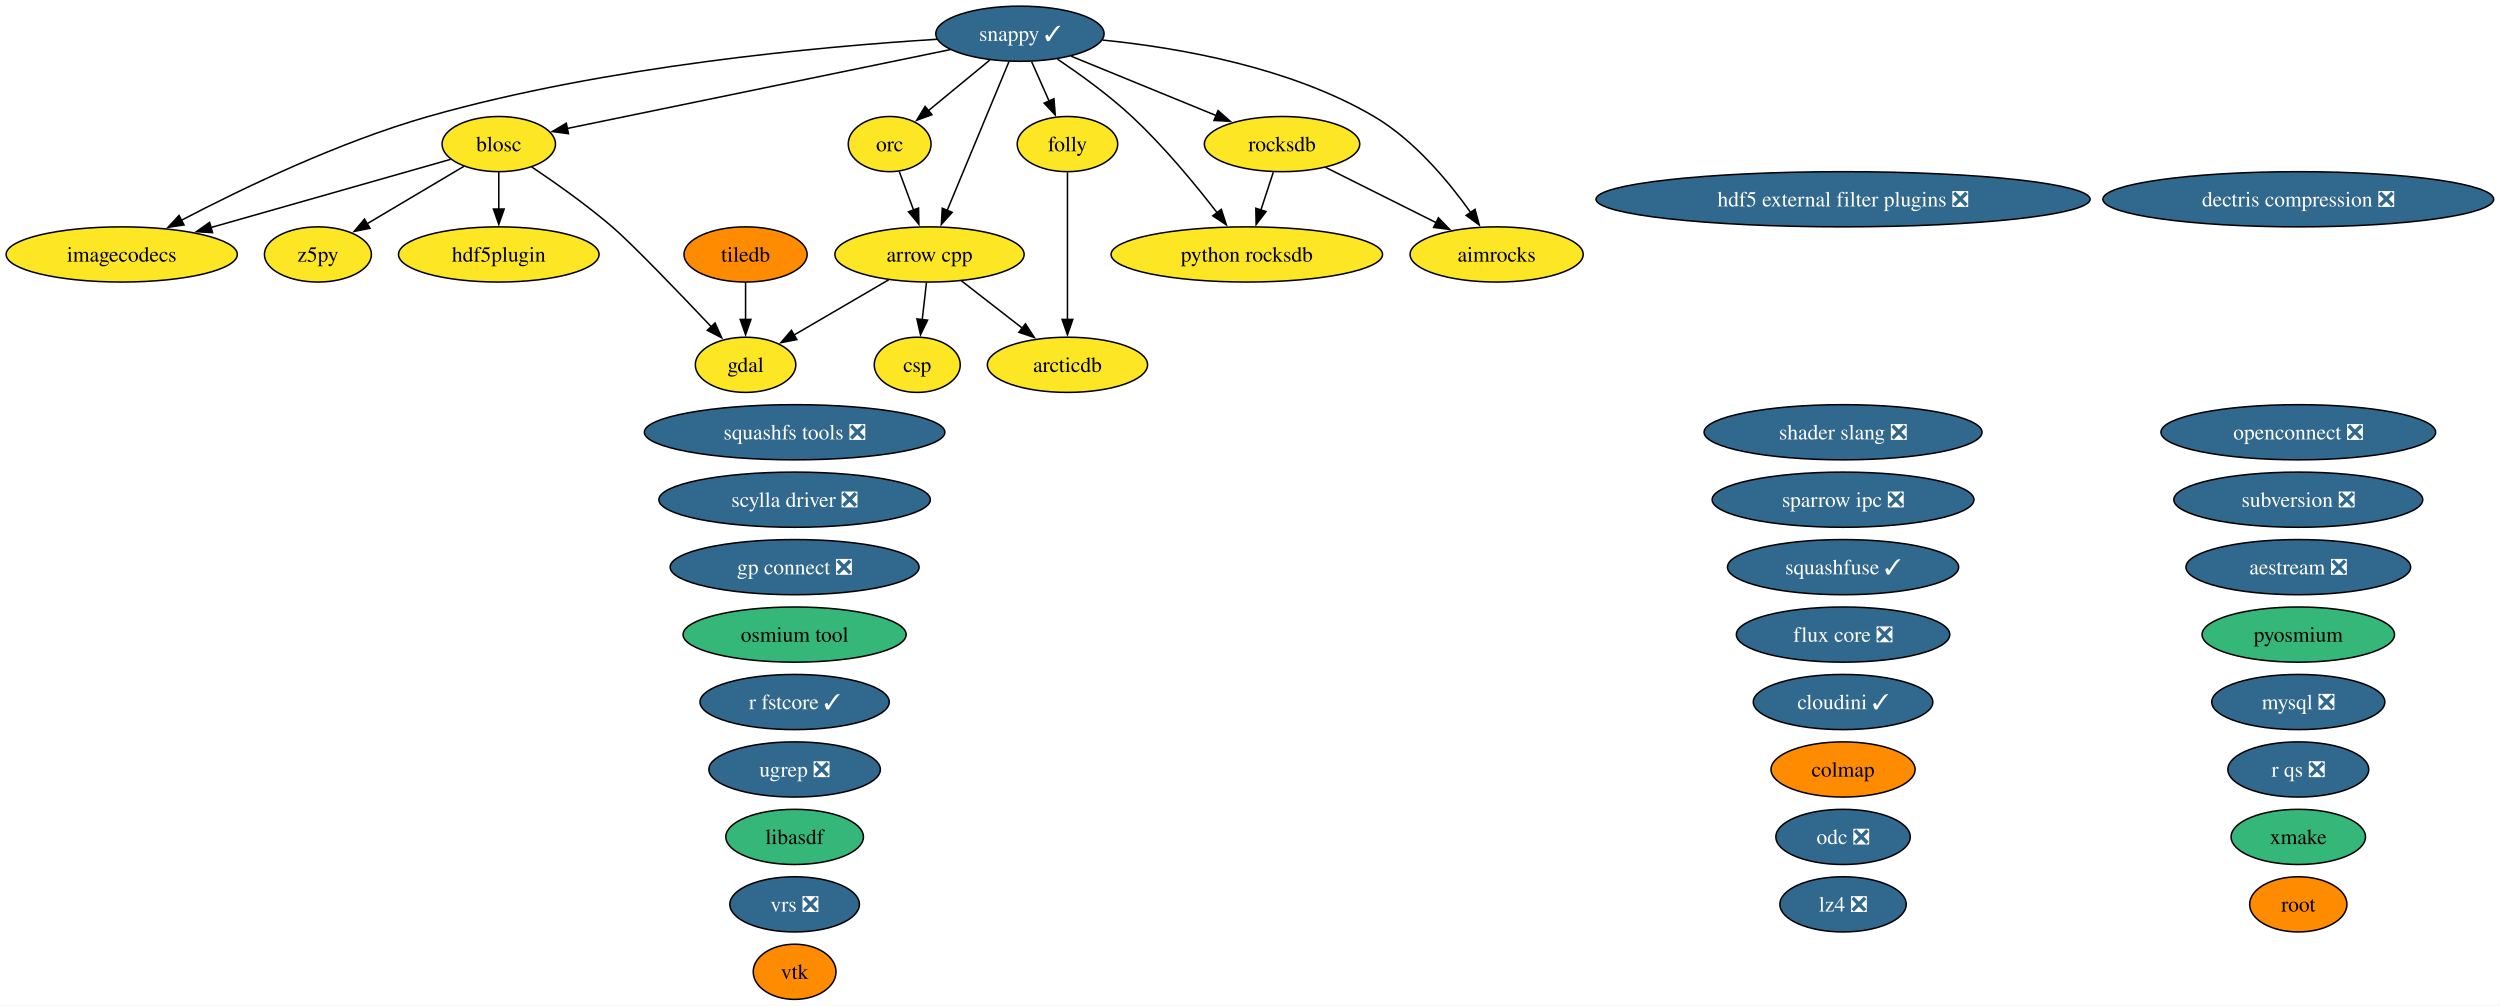
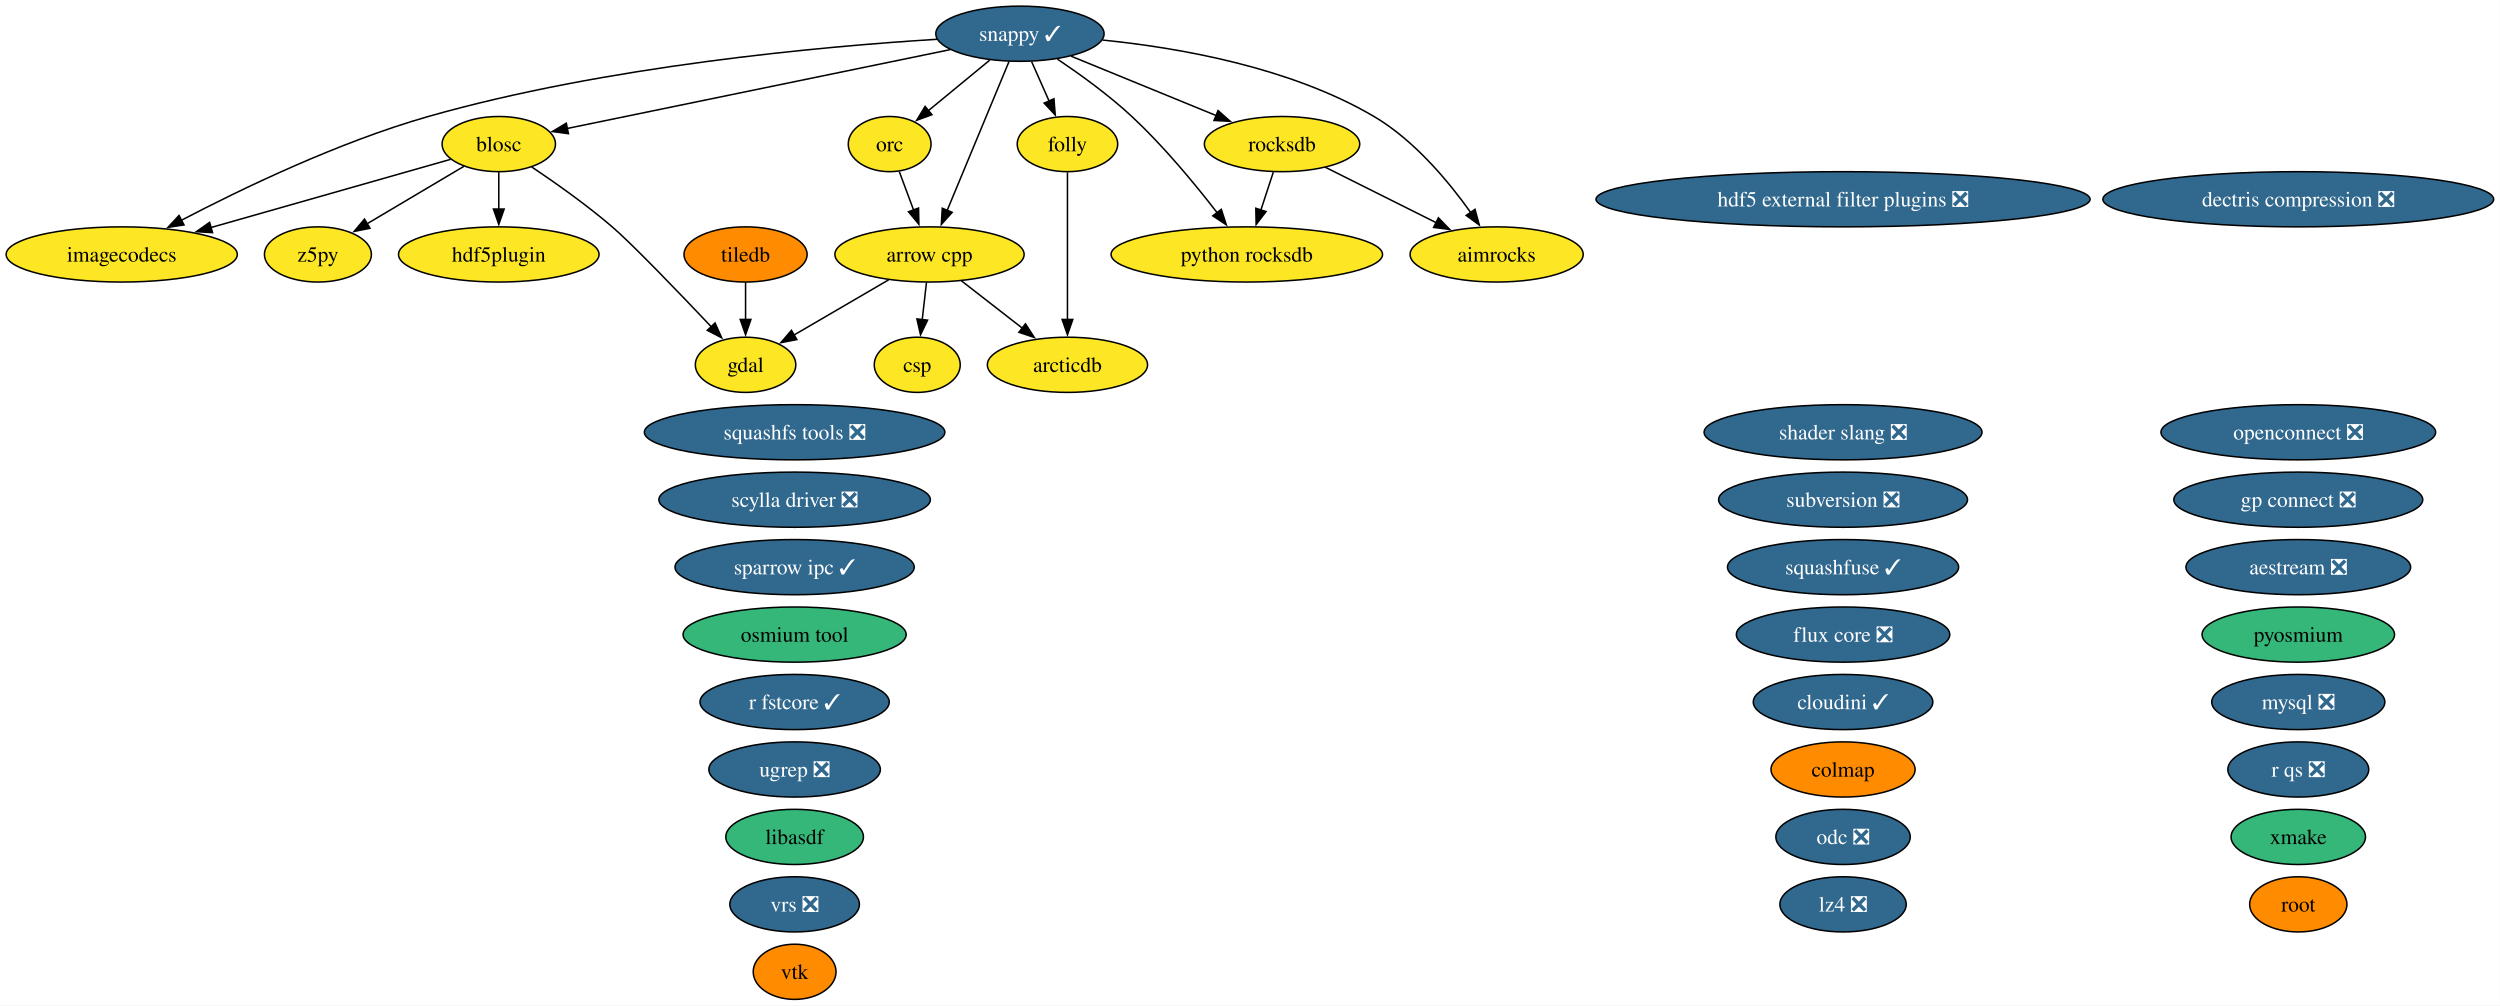
<svg xmlns="http://www.w3.org/2000/svg" xmlns:xlink="http://www.w3.org/1999/xlink" width="1631pt" height="656pt" viewBox="0.00 0.00 1631.00 656.00">
  <g id="graph0" class="graph" transform="scale(1 1) rotate(0) translate(4 652)">
    <polygon fill="white" stroke="none" points="-4,4 -4,-652 1626.9,-652 1626.9,4 -4,4" />
    <g id="node1" class="node">
      <g id="a_node1">
        <a xlink:href="https://github.com/conda-forge/aestream-feedstock/pull/19" xlink:title="aestream ❎">
          <ellipse fill="#31688e" stroke="black" cx="1495.41" cy="-282" rx="73.3" ry="18" />
          <text xml:space="preserve" text-anchor="middle" x="1495.41" y="-277.32" font-family="Times,serif" font-size="14.00" fill="white">aestream ❎</text>
        </a>
      </g>
    </g>
    <g id="node2" class="node">
      <g id="a_node2">
        <a xlink:href="https://github.com/conda-forge/aimrocks-feedstock" xlink:title="aimrocks">
          <ellipse fill="#fde725" stroke="black" cx="972.41" cy="-486" rx="56.47" ry="18" />
          <text xml:space="preserve" text-anchor="middle" x="972.41" y="-481.32" font-family="Times,serif" font-size="14.00">aimrocks</text>
        </a>
      </g>
    </g>
    <g id="node3" class="node">
      <g id="a_node3">
        <a xlink:href="https://github.com/conda-forge/arcticdb-feedstock" xlink:title="arcticdb">
          <ellipse fill="#fde725" stroke="black" cx="692.41" cy="-414" rx="52.26" ry="18" />
          <text xml:space="preserve" text-anchor="middle" x="692.41" y="-409.32" font-family="Times,serif" font-size="14.00">arcticdb</text>
        </a>
      </g>
    </g>
    <g id="node4" class="node">
      <g id="a_node4">
        <a xlink:href="https://github.com/conda-forge/arrow-cpp-feedstock" xlink:title="arrow cpp">
          <ellipse fill="#fde725" stroke="black" cx="602.41" cy="-486" rx="61.73" ry="18" />
          <text xml:space="preserve" text-anchor="middle" x="602.41" y="-481.32" font-family="Times,serif" font-size="14.00">arrow cpp</text>
        </a>
      </g>
    </g>
    <g id="edge1" class="edge">
      <path fill="none" stroke="black" d="M623.28,-468.76C635.07,-459.6 649.98,-448 662.94,-437.92" />
      <polygon fill="black" stroke="black" points="665.02,-440.74 670.76,-431.84 660.72,-435.21 665.02,-440.74" />
    </g>
    <g id="node7" class="node">
      <g id="a_node7">
        <a xlink:href="https://github.com/conda-forge/csp-feedstock" xlink:title="csp">
          <ellipse fill="#fde725" stroke="black" cx="594.41" cy="-414" rx="28.06" ry="18" />
          <text xml:space="preserve" text-anchor="middle" x="594.41" y="-409.32" font-family="Times,serif" font-size="14.00">csp</text>
        </a>
      </g>
    </g>
    <g id="edge2" class="edge">
      <path fill="none" stroke="black" d="M600.43,-467.7C599.6,-460.41 598.61,-451.73 597.67,-443.54" />
      <polygon fill="black" stroke="black" points="601.15,-443.15 596.54,-433.61 594.19,-443.94 601.15,-443.15" />
    </g>
    <g id="node11" class="node">
      <g id="a_node11">
        <a xlink:href="https://github.com/conda-forge/gdal-feedstock" xlink:title="gdal">
          <ellipse fill="#fde725" stroke="black" cx="482.41" cy="-414" rx="32.79" ry="18" />
          <text xml:space="preserve" text-anchor="middle" x="482.41" y="-409.32" font-family="Times,serif" font-size="14.00">gdal</text>
        </a>
      </g>
    </g>
    <g id="edge3" class="edge">
      <path fill="none" stroke="black" d="M575.78,-469.46C557.52,-458.81 533.21,-444.63 513.97,-433.41" />
      <polygon fill="black" stroke="black" points="515.87,-430.46 505.46,-428.45 512.34,-436.51 515.87,-430.46" />
    </g>
    <g id="node5" class="node">
      <g id="a_node5">
        <a xlink:href="https://github.com/conda-forge/blosc-feedstock" xlink:title="blosc">
          <ellipse fill="#fde725" stroke="black" cx="321.41" cy="-558" rx="37" ry="18" />
          <text xml:space="preserve" text-anchor="middle" x="321.41" y="-553.33" font-family="Times,serif" font-size="14.00">blosc</text>
        </a>
      </g>
    </g>
    <g id="edge4" class="edge">
      <path fill="none" stroke="black" d="M342.88,-543.09C358.06,-532.91 378.62,-518.41 395.41,-504 408.44,-492.82 438.81,-461.23 459.98,-438.87" />
      <polygon fill="black" stroke="black" points="462.5,-441.3 466.82,-431.63 457.41,-436.49 462.5,-441.3" />
    </g>
    <g id="node13" class="node">
      <g id="a_node13">
        <a xlink:href="https://github.com/conda-forge/hdf5plugin-feedstock" xlink:title="hdf5plugin">
          <ellipse fill="#fde725" stroke="black" cx="321.41" cy="-486" rx="65.41" ry="18" />
          <text xml:space="preserve" text-anchor="middle" x="321.41" y="-481.32" font-family="Times,serif" font-size="14.00">hdf5plugin</text>
        </a>
      </g>
    </g>
    <g id="edge5" class="edge">
      <path fill="none" stroke="black" d="M321.41,-539.7C321.41,-532.41 321.41,-523.73 321.41,-515.54" />
      <polygon fill="black" stroke="black" points="324.91,-515.62 321.41,-505.62 317.91,-515.62 324.91,-515.62" />
    </g>
    <g id="node14" class="node">
      <g id="a_node14">
        <a xlink:href="https://github.com/conda-forge/imagecodecs-feedstock" xlink:title="imagecodecs">
          <ellipse fill="#fde725" stroke="black" cx="75.41" cy="-486" rx="75.41" ry="18" />
          <text xml:space="preserve" text-anchor="middle" x="75.41" y="-481.32" font-family="Times,serif" font-size="14.00">imagecodecs</text>
        </a>
      </g>
    </g>
    <g id="edge6" class="edge">
      <path fill="none" stroke="black" d="M290,-548.06C250.71,-536.88 182.64,-517.51 133.69,-503.58" />
      <polygon fill="black" stroke="black" points="134.66,-500.22 124.08,-500.85 132.74,-506.95 134.66,-500.22" />
    </g>
    <g id="node40" class="node">
      <g id="a_node40">
        <a xlink:href="https://github.com/conda-forge/z5py-feedstock" xlink:title="z5py">
          <ellipse fill="#fde725" stroke="black" cx="203.41" cy="-486" rx="34.9" ry="18" />
          <text xml:space="preserve" text-anchor="middle" x="203.41" y="-481.32" font-family="Times,serif" font-size="14.00">z5py</text>
        </a>
      </g>
    </g>
    <g id="edge7" class="edge">
      <path fill="none" stroke="black" d="M298.66,-543.5C280.67,-532.83 255.34,-517.8 235.32,-505.93" />
      <polygon fill="black" stroke="black" points="237.38,-503.08 226.99,-500.99 233.81,-509.1 237.38,-503.08" />
    </g>
    <g id="node6" class="node">
      <g id="a_node6">
        <a xlink:href="https://github.com/conda-forge/colmap-feedstock" xlink:title="colmap">
          <ellipse fill="#ff8c00" stroke="black" cx="1198.41" cy="-150" rx="47" ry="18" />
          <text xml:space="preserve" text-anchor="middle" x="1198.41" y="-145.32" font-family="Times,serif" font-size="14.00">colmap</text>
        </a>
      </g>
    </g>
    <g id="node8" class="node">
      <g id="a_node8">
        <a xlink:href="https://github.com/conda-forge/dectris-compression-feedstock/pull/5" xlink:title="dectris compression ❎">
          <ellipse fill="#31688e" stroke="black" cx="1495.41" cy="-522" rx="127.49" ry="18" />
          <text xml:space="preserve" text-anchor="middle" x="1495.41" y="-517.33" font-family="Times,serif" font-size="14.00" fill="white">dectris compression ❎</text>
        </a>
      </g>
    </g>
    <g id="node9" class="node">
      <g id="a_node9">
        <a xlink:href="https://github.com/conda-forge/flux-core-feedstock/pull/129" xlink:title="flux core ❎">
          <ellipse fill="#31688e" stroke="black" cx="1198.41" cy="-238" rx="69.62" ry="18" />
          <text xml:space="preserve" text-anchor="middle" x="1198.41" y="-233.32" font-family="Times,serif" font-size="14.00" fill="white">flux core ❎</text>
        </a>
      </g>
    </g>
    <g id="node10" class="node">
      <g id="a_node10">
        <a xlink:href="https://github.com/conda-forge/folly-feedstock" xlink:title="folly">
          <ellipse fill="#fde725" stroke="black" cx="692.41" cy="-558" rx="32.79" ry="18" />
          <text xml:space="preserve" text-anchor="middle" x="692.41" y="-553.33" font-family="Times,serif" font-size="14.00">folly</text>
        </a>
      </g>
    </g>
    <g id="edge8" class="edge">
      <path fill="none" stroke="black" d="M692.41,-539.59C692.41,-515.61 692.41,-472.14 692.41,-443.42" />
      <polygon fill="black" stroke="black" points="695.91,-443.62 692.41,-433.62 688.91,-443.62 695.91,-443.62" />
    </g>
    <g id="node12" class="node">
      <g id="a_node12">
        <a xlink:href="https://github.com/conda-forge/hdf5-external-filter-plugins-feedstock/pull/30" xlink:title="hdf5 external filter plugins ❎">
          <ellipse fill="#31688e" stroke="black" cx="1198.41" cy="-522" rx="161.17" ry="18" />
          <text xml:space="preserve" text-anchor="middle" x="1198.41" y="-517.33" font-family="Times,serif" font-size="14.00" fill="white">hdf5 external filter plugins ❎</text>
        </a>
      </g>
    </g>
    <g id="node15" class="node">
      <g id="a_node15">
        <a xlink:href="https://github.com/conda-forge/libasdf-feedstock" xlink:title="libasdf">
          <ellipse fill="#35b779" stroke="black" cx="514.41" cy="-106" rx="44.89" ry="18" />
          <text xml:space="preserve" text-anchor="middle" x="514.41" y="-101.33" font-family="Times,serif" font-size="14.00">libasdf</text>
        </a>
      </g>
    </g>
    <g id="node16" class="node">
      <g id="a_node16">
        <a xlink:href="https://github.com/conda-forge/lz4-feedstock/pull/61" xlink:title="lz4 ❎">
          <ellipse fill="#31688e" stroke="black" cx="1198.41" cy="-62" rx="41.21" ry="18" />
          <text xml:space="preserve" text-anchor="middle" x="1198.41" y="-57.33" font-family="Times,serif" font-size="14.00" fill="white">lz4 ❎</text>
        </a>
      </g>
    </g>
    <g id="node17" class="node">
      <g id="a_node17">
        <a xlink:href="https://github.com/conda-forge/mysql-feedstock/pull/129" xlink:title="mysql ❎">
          <ellipse fill="#31688e" stroke="black" cx="1495.41" cy="-194" rx="56.47" ry="18" />
          <text xml:space="preserve" text-anchor="middle" x="1495.41" y="-189.32" font-family="Times,serif" font-size="14.00" fill="white">mysql ❎</text>
        </a>
      </g>
    </g>
    <g id="node18" class="node">
      <g id="a_node18">
        <a xlink:href="https://github.com/conda-forge/odc-feedstock/pull/5" xlink:title="odc ❎">
          <ellipse fill="#31688e" stroke="black" cx="1198.41" cy="-106" rx="43.84" ry="18" />
          <text xml:space="preserve" text-anchor="middle" x="1198.41" y="-101.33" font-family="Times,serif" font-size="14.00" fill="white">odc ❎</text>
        </a>
      </g>
    </g>
    <g id="node19" class="node">
      <g id="a_node19">
        <a xlink:href="https://github.com/conda-forge/openconnect-feedstock/pull/42" xlink:title="openconnect ❎">
          <ellipse fill="#31688e" stroke="black" cx="1495.41" cy="-370" rx="89.61" ry="18" />
          <text xml:space="preserve" text-anchor="middle" x="1495.41" y="-365.32" font-family="Times,serif" font-size="14.00" fill="white">openconnect ❎</text>
        </a>
      </g>
    </g>
    <g id="node20" class="node">
      <g id="a_node20">
        <a xlink:href="https://github.com/conda-forge/orc-feedstock" xlink:title="orc">
          <ellipse fill="#fde725" stroke="black" cx="576.41" cy="-558" rx="27.01" ry="18" />
          <text xml:space="preserve" text-anchor="middle" x="576.41" y="-553.33" font-family="Times,serif" font-size="14.00">orc</text>
        </a>
      </g>
    </g>
    <g id="edge9" class="edge">
      <path fill="none" stroke="black" d="M582.7,-540.05C585.5,-532.52 588.88,-523.44 592.03,-514.94" />
      <polygon fill="black" stroke="black" points="595.26,-516.29 595.47,-505.69 588.7,-513.85 595.26,-516.29" />
    </g>
    <g id="node21" class="node">
      <g id="a_node21">
        <a xlink:href="https://github.com/conda-forge/osmium-tool-feedstock" xlink:title="osmium tool">
          <ellipse fill="#35b779" stroke="black" cx="514.41" cy="-238" rx="72.78" ry="18" />
          <text xml:space="preserve" text-anchor="middle" x="514.41" y="-233.32" font-family="Times,serif" font-size="14.00">osmium tool</text>
        </a>
      </g>
    </g>
    <g id="node22" class="node">
      <g id="a_node22">
        <a xlink:href="https://github.com/conda-forge/pyosmium-feedstock" xlink:title="pyosmium">
          <ellipse fill="#35b779" stroke="black" cx="1495.41" cy="-238" rx="62.78" ry="18" />
          <text xml:space="preserve" text-anchor="middle" x="1495.41" y="-233.32" font-family="Times,serif" font-size="14.00">pyosmium</text>
        </a>
      </g>
    </g>
    <g id="node23" class="node">
      <g id="a_node23">
        <a xlink:href="https://github.com/conda-forge/python-rocksdb-feedstock" xlink:title="python rocksdb">
          <ellipse fill="#fde725" stroke="black" cx="809.41" cy="-486" rx="88.56" ry="18" />
          <text xml:space="preserve" text-anchor="middle" x="809.41" y="-481.32" font-family="Times,serif" font-size="14.00">python rocksdb</text>
        </a>
      </g>
    </g>
    <g id="node24" class="node">
      <g id="a_node24">
        <a xlink:href="https://github.com/conda-forge/r-fstcore-feedstock/pull/15" xlink:title="r fstcore ✓">
          <ellipse fill="#31688e" stroke="black" cx="514.41" cy="-194" rx="61.73" ry="18" />
          <text xml:space="preserve" text-anchor="middle" x="514.41" y="-189.32" font-family="Times,serif" font-size="14.00" fill="white">r fstcore ✓</text>
        </a>
      </g>
    </g>
    <g id="node25" class="node">
      <g id="a_node25">
        <a xlink:href="https://github.com/conda-forge/r-qs-feedstock/pull/34" xlink:title="r qs ❎">
          <ellipse fill="#31688e" stroke="black" cx="1495.41" cy="-150" rx="45.95" ry="18" />
          <text xml:space="preserve" text-anchor="middle" x="1495.41" y="-145.32" font-family="Times,serif" font-size="14.00" fill="white">r qs ❎</text>
        </a>
      </g>
    </g>
    <g id="node26" class="node">
      <g id="a_node26">
        <a xlink:href="https://github.com/conda-forge/rocksdb-feedstock" xlink:title="rocksdb">
          <ellipse fill="#fde725" stroke="black" cx="832.41" cy="-558" rx="50.68" ry="18" />
          <text xml:space="preserve" text-anchor="middle" x="832.41" y="-553.33" font-family="Times,serif" font-size="14.00">rocksdb</text>
        </a>
      </g>
    </g>
    <g id="edge10" class="edge">
      <path fill="none" stroke="black" d="M860.74,-542.83C881.53,-532.44 910.02,-518.19 933.02,-506.69" />
      <polygon fill="black" stroke="black" points="934.42,-509.91 941.8,-502.3 931.29,-503.64 934.42,-509.91" />
    </g>
    <g id="edge11" class="edge">
      <path fill="none" stroke="black" d="M826.72,-539.7C824.27,-532.24 821.34,-523.32 818.6,-514.97" />
      <polygon fill="black" stroke="black" points="821.95,-513.95 815.5,-505.54 815.3,-516.14 821.95,-513.95" />
    </g>
    <g id="node27" class="node">
      <g id="a_node27">
        <a xlink:href="https://github.com/conda-forge/root-feedstock" xlink:title="root">
          <ellipse fill="#ff8c00" stroke="black" cx="1495.41" cy="-62" rx="31.74" ry="18" />
          <text xml:space="preserve" text-anchor="middle" x="1495.41" y="-57.33" font-family="Times,serif" font-size="14.00">root</text>
        </a>
      </g>
    </g>
    <g id="node28" class="node">
      <g id="a_node28">
        <a xlink:href="https://github.com/conda-forge/scylla-driver-feedstock/pull/33" xlink:title="scylla driver ❎">
          <ellipse fill="#31688e" stroke="black" cx="514.41" cy="-326" rx="88.56" ry="18" />
          <text xml:space="preserve" text-anchor="middle" x="514.41" y="-321.32" font-family="Times,serif" font-size="14.00" fill="white">scylla driver ❎</text>
        </a>
      </g>
    </g>
    <g id="node29" class="node">
      <g id="a_node29">
        <a xlink:href="https://github.com/conda-forge/shader-slang-feedstock/pull/9" xlink:title="shader slang ❎">
          <ellipse fill="#31688e" stroke="black" cx="1198.41" cy="-370" rx="90.67" ry="18" />
          <text xml:space="preserve" text-anchor="middle" x="1198.41" y="-365.32" font-family="Times,serif" font-size="14.00" fill="white">shader slang ❎</text>
        </a>
      </g>
    </g>
    <g id="node30" class="node">
      <g id="a_node30">
        <a xlink:href="https://github.com/conda-forge/snappy-feedstock/pull/46" xlink:title="snappy ✓">
          <ellipse fill="#31688e" stroke="black" cx="661.41" cy="-630" rx="54.89" ry="18" />
          <text xml:space="preserve" text-anchor="middle" x="661.41" y="-625.33" font-family="Times,serif" font-size="14.00" fill="white">snappy ✓</text>
        </a>
      </g>
    </g>
    <g id="edge12" class="edge">
      <path fill="none" stroke="black" d="M715.24,-625.87C764.36,-620.96 837.45,-608.35 892.41,-576 918.72,-560.51 941.19,-533.48 955.55,-513.26" />
      <polygon fill="black" stroke="black" points="958.3,-515.43 961.08,-505.21 952.53,-511.47 958.3,-515.43" />
    </g>
    <g id="edge13" class="edge">
      <path fill="none" stroke="black" d="M654.29,-611.87C644.28,-587.78 625.93,-543.6 613.95,-514.77" />
      <polygon fill="black" stroke="black" points="617.2,-513.48 610.13,-505.59 610.74,-516.16 617.2,-513.48" />
    </g>
    <g id="edge14" class="edge">
      <path fill="none" stroke="black" d="M615.91,-619.63C550.53,-606.17 430.77,-581.52 365.94,-568.17" />
      <polygon fill="black" stroke="black" points="366.86,-564.78 356.36,-566.2 365.45,-571.64 366.86,-564.78" />
    </g>
    <g id="edge15" class="edge">
      <path fill="none" stroke="black" d="M669.07,-611.7C672.5,-603.95 676.62,-594.64 680.45,-586.02" />
      <polygon fill="black" stroke="black" points="683.59,-587.57 684.43,-577.01 677.19,-584.73 683.59,-587.57" />
    </g>
    <g id="edge16" class="edge">
      <path fill="none" stroke="black" d="M607.36,-626.39C531.79,-621.66 390.88,-608.9 275.41,-576 217.03,-559.37 153.64,-528.84 114.22,-508.24" />
      <polygon fill="black" stroke="black" points="116.06,-505.25 105.59,-503.67 112.79,-511.44 116.06,-505.25" />
    </g>
    <g id="edge17" class="edge">
      <path fill="none" stroke="black" d="M641.69,-612.76C629.78,-602.95 614.46,-590.34 601.66,-579.8" />
      <polygon fill="black" stroke="black" points="603.99,-577.18 594.04,-573.52 599.54,-582.58 603.99,-577.18" />
    </g>
    <g id="edge18" class="edge">
      <path fill="none" stroke="black" d="M685.88,-613.43C700.62,-603.52 719.39,-589.97 734.41,-576 755.2,-556.66 775.76,-531.74 790.08,-513.19" />
      <polygon fill="black" stroke="black" points="792.78,-515.42 796.05,-505.34 787.21,-511.18 792.78,-515.42" />
    </g>
    <g id="edge19" class="edge">
      <path fill="none" stroke="black" d="M694.79,-615.34C721.88,-604.25 760.27,-588.53 789.62,-576.52" />
      <polygon fill="black" stroke="black" points="790.66,-579.87 798.59,-572.85 788.01,-573.4 790.66,-579.87" />
    </g>
    <g id="node31" class="node">
      <g id="a_node31">
-         <a xlink:href="https://github.com/conda-forge/sparrow-ipc-feedstock/pull/9" xlink:title="sparrow ipc ❎">
-           <ellipse fill="#31688e" stroke="black" cx="1198.41" cy="-326" rx="85.41" ry="18" />
-           <text xml:space="preserve" text-anchor="middle" x="1198.41" y="-321.32" font-family="Times,serif" font-size="14.00" fill="white">sparrow ipc ❎</text>
+         <a xlink:href="https://github.com/conda-forge/sparrow-ipc-feedstock/pull/9" xlink:title="sparrow ipc ✓">
+           <ellipse fill="#31688e" stroke="black" cx="514.41" cy="-282" rx="78.04" ry="18" />
+           <text xml:space="preserve" text-anchor="middle" x="514.41" y="-277.32" font-family="Times,serif" font-size="14.00" fill="white">sparrow ipc ✓</text>
        </a>
      </g>
    </g>
    <g id="node32" class="node">
      <g id="a_node32">
        <a xlink:href="https://github.com/conda-forge/squashfs-tools-feedstock/pull/26" xlink:title="squashfs tools ❎">
          <ellipse fill="#31688e" stroke="black" cx="514.41" cy="-370" rx="98.03" ry="18" />
          <text xml:space="preserve" text-anchor="middle" x="514.41" y="-365.32" font-family="Times,serif" font-size="14.00" fill="white">squashfs tools ❎</text>
        </a>
      </g>
    </g>
    <g id="node33" class="node">
      <g id="a_node33">
        <a xlink:href="https://github.com/conda-forge/squashfuse-feedstock/pull/24" xlink:title="squashfuse ✓">
          <ellipse fill="#31688e" stroke="black" cx="1198.41" cy="-282" rx="75.41" ry="18" />
          <text xml:space="preserve" text-anchor="middle" x="1198.41" y="-277.32" font-family="Times,serif" font-size="14.00" fill="white">squashfuse ✓</text>
        </a>
      </g>
    </g>
    <g id="node34" class="node">
      <g id="a_node34">
        <a xlink:href="https://github.com/conda-forge/subversion-feedstock/pull/43" xlink:title="subversion ❎">
-           <ellipse fill="#31688e" stroke="black" cx="1495.41" cy="-326" rx="81.2" ry="18" />
-           <text xml:space="preserve" text-anchor="middle" x="1495.41" y="-321.32" font-family="Times,serif" font-size="14.00" fill="white">subversion ❎</text>
+           <ellipse fill="#31688e" stroke="black" cx="1198.41" cy="-326" rx="81.2" ry="18" />
+           <text xml:space="preserve" text-anchor="middle" x="1198.41" y="-321.32" font-family="Times,serif" font-size="14.00" fill="white">subversion ❎</text>
        </a>
      </g>
    </g>
    <g id="node35" class="node">
      <g id="a_node35">
        <a xlink:href="https://github.com/conda-forge/tiledb-feedstock" xlink:title="tiledb">
          <ellipse fill="#ff8c00" stroke="black" cx="482.41" cy="-486" rx="40.16" ry="18" />
          <text xml:space="preserve" text-anchor="middle" x="482.41" y="-481.32" font-family="Times,serif" font-size="14.00">tiledb</text>
        </a>
      </g>
    </g>
    <g id="edge20" class="edge">
      <path fill="none" stroke="black" d="M482.41,-467.7C482.41,-460.41 482.41,-451.73 482.41,-443.54" />
      <polygon fill="black" stroke="black" points="485.91,-443.62 482.41,-433.62 478.91,-443.62 485.91,-443.62" />
    </g>
    <g id="node36" class="node">
      <g id="a_node36">
        <a xlink:href="https://github.com/conda-forge/ugrep-feedstock/pull/30" xlink:title="ugrep ❎">
          <ellipse fill="#31688e" stroke="black" cx="514.41" cy="-150" rx="55.94" ry="18" />
          <text xml:space="preserve" text-anchor="middle" x="514.41" y="-145.32" font-family="Times,serif" font-size="14.00" fill="white">ugrep ❎</text>
        </a>
      </g>
    </g>
    <g id="node37" class="node">
      <g id="a_node37">
        <a xlink:href="https://github.com/conda-forge/vrs-feedstock/pull/26" xlink:title="vrs ❎">
          <ellipse fill="#31688e" stroke="black" cx="514.41" cy="-62" rx="42.26" ry="18" />
          <text xml:space="preserve" text-anchor="middle" x="514.41" y="-57.33" font-family="Times,serif" font-size="14.00" fill="white">vrs ❎</text>
        </a>
      </g>
    </g>
    <g id="node38" class="node">
      <g id="a_node38">
        <a xlink:href="https://github.com/conda-forge/vtk-feedstock" xlink:title="vtk">
          <ellipse fill="#ff8c00" stroke="black" cx="514.41" cy="-18" rx="27.01" ry="18" />
          <text xml:space="preserve" text-anchor="middle" x="514.41" y="-13.32" font-family="Times,serif" font-size="14.00">vtk</text>
        </a>
      </g>
    </g>
    <g id="node39" class="node">
      <g id="a_node39">
        <a xlink:href="https://github.com/conda-forge/xmake-feedstock" xlink:title="xmake">
          <ellipse fill="#35b779" stroke="black" cx="1495.41" cy="-106" rx="43.84" ry="18" />
          <text xml:space="preserve" text-anchor="middle" x="1495.41" y="-101.33" font-family="Times,serif" font-size="14.00">xmake</text>
        </a>
      </g>
    </g>
    <g id="node41" class="node">
      <g id="a_node41">
        <a xlink:href="https://github.com/conda-forge/gp-connect-feedstock/pull/5" xlink:title="gp connect ❎">
-           <ellipse fill="#31688e" stroke="black" cx="514.41" cy="-282" rx="81.2" ry="18" />
-           <text xml:space="preserve" text-anchor="middle" x="514.41" y="-277.32" font-family="Times,serif" font-size="14.00" fill="white">gp connect ❎</text>
+           <ellipse fill="#31688e" stroke="black" cx="1495.41" cy="-326" rx="81.2" ry="18" />
+           <text xml:space="preserve" text-anchor="middle" x="1495.41" y="-321.32" font-family="Times,serif" font-size="14.00" fill="white">gp connect ❎</text>
        </a>
      </g>
    </g>
    <g id="node42" class="node">
      <g id="a_node42">
        <a xlink:href="https://github.com/conda-forge/cloudini-feedstock/pull/4" xlink:title="cloudini ✓">
          <ellipse fill="#31688e" stroke="black" cx="1198.41" cy="-194" rx="58.57" ry="18" />
          <text xml:space="preserve" text-anchor="middle" x="1198.41" y="-189.32" font-family="Times,serif" font-size="14.00" fill="white">cloudini ✓</text>
        </a>
      </g>
    </g>
  </g>
</svg>
